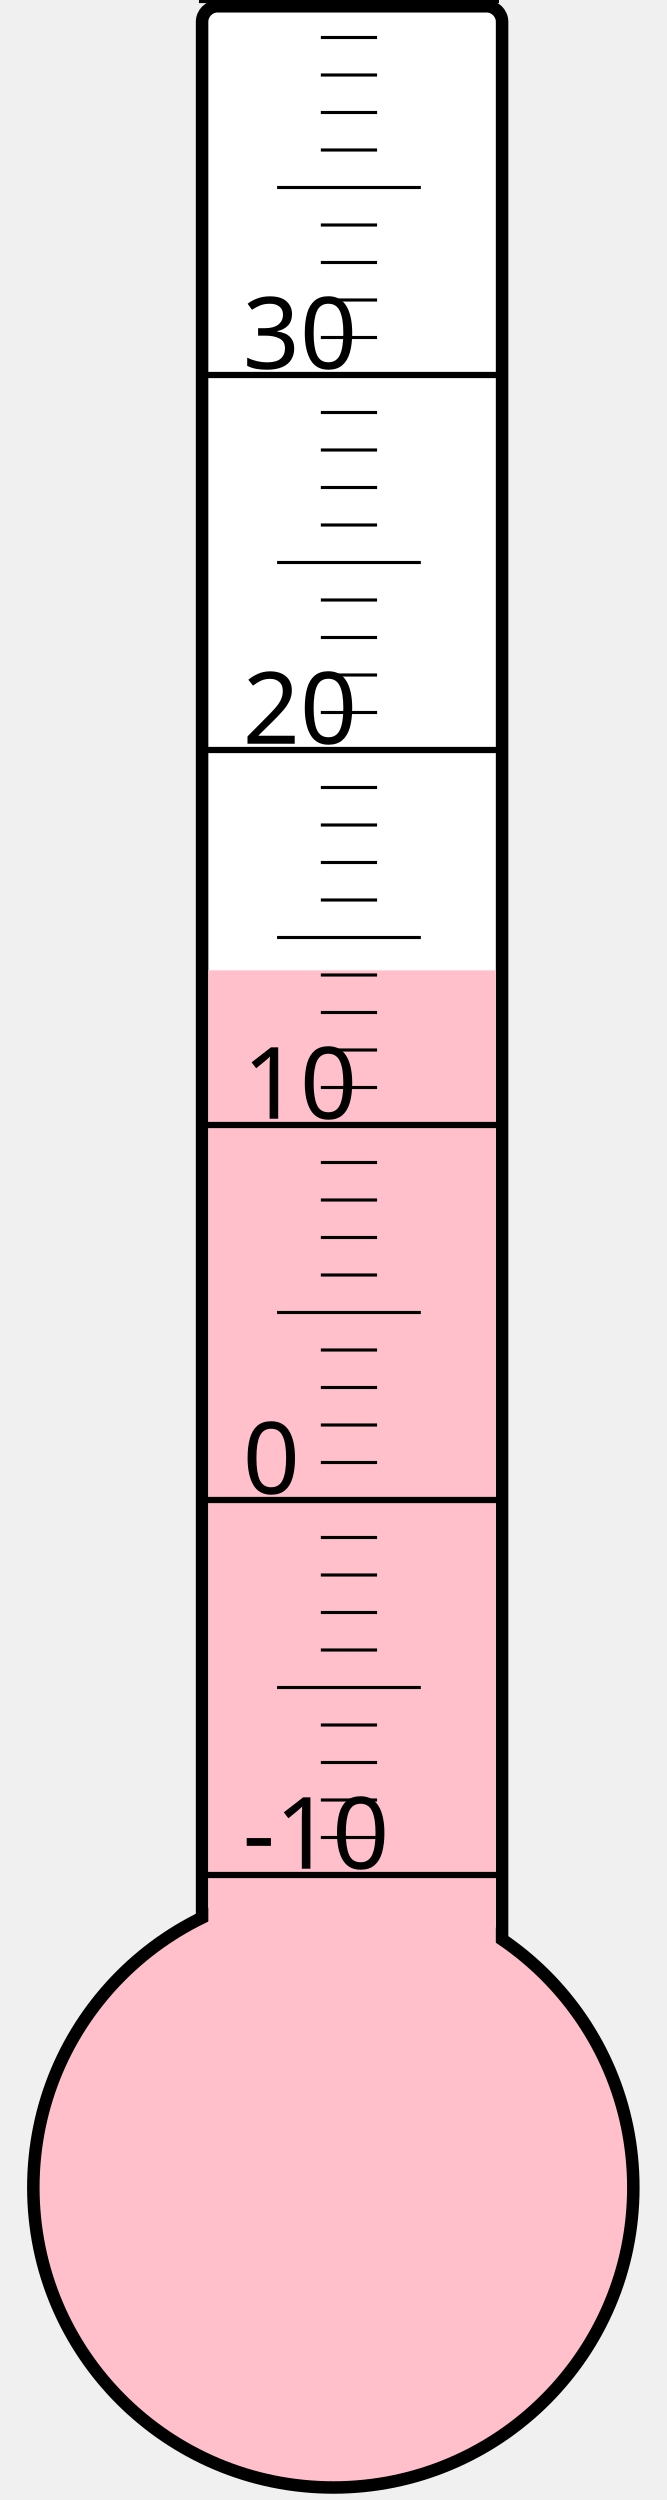
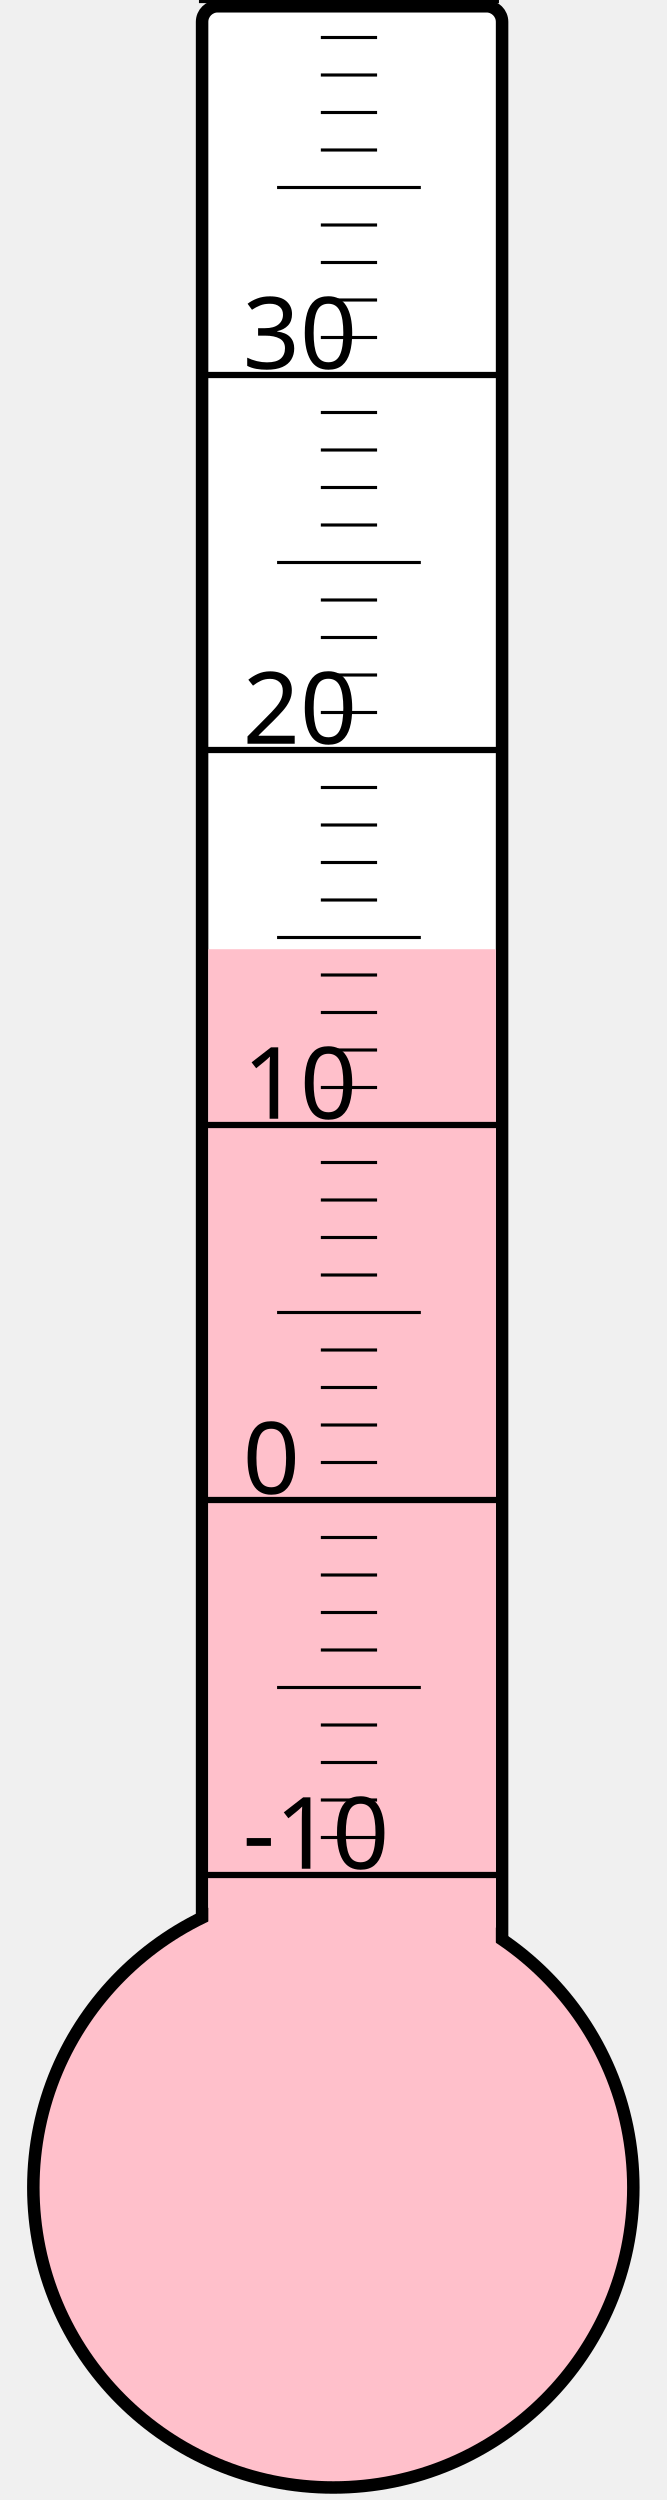
<svg xmlns="http://www.w3.org/2000/svg" width="40px" height="150px" viewBox="0 0 200 800">
  <rect width="200" height="800" x="0" y="0" style="fill: #ffffeb; fill-opacity: 0;" />
  <rect width="96" height="680" x="58" y="2" rx="5" ry="5" style="fill: white; fill-opacity: 1; stroke: black; stroke-width: 4;" />
  <circle cx="100" cy="700" r="96" style="fill: pink; stroke: black; stroke-width: 4;" />
-   <rect width="92" height="389.5" x="60" y="310.5" style="fill: pink; fill-opacity: 1; stroke-width: 0;" />
+   <rect width="92" height="396.25" x="60" y="303.75" style="fill: pink; fill-opacity: 1; stroke-width: 0;" />
  <text x="71" y="598" style="font-family: sans-serif; font-size: 24pt;">-10</text>
  <text x="71" y="478" style="font-family: sans-serif; font-size: 24pt;">0</text>
  <text x="71" y="358" style="font-family: sans-serif; font-size: 24pt;">10</text>
  <text x="71" y="238" style="font-family: sans-serif; font-size: 24pt;">20</text>
  <text x="71" y="118" style="font-family: sans-serif; font-size: 24pt;">30</text>
  <g style="stroke: black;">
    <line x1="57" y1="600" x2="153" y2="600" style="stroke-width: 2;" />
    <line x1="96" y1="588" x2="114" y2="588" style="stroke-width: 1;" />
    <line x1="96" y1="576" x2="114" y2="576" style="stroke-width: 1;" />
    <line x1="96" y1="564" x2="114" y2="564" style="stroke-width: 1;" />
    <line x1="96" y1="552" x2="114" y2="552" style="stroke-width: 1;" />
    <line x1="82" y1="540" x2="128" y2="540" style="stroke-width: 1;" />
    <line x1="96" y1="528" x2="114" y2="528" style="stroke-width: 1;" />
    <line x1="96" y1="516" x2="114" y2="516" style="stroke-width: 1;" />
    <line x1="96" y1="504" x2="114" y2="504" style="stroke-width: 1;" />
    <line x1="96" y1="492" x2="114" y2="492" style="stroke-width: 1;" />
    <line x1="57" y1="480" x2="153" y2="480" style="stroke-width: 2;" />
    <line x1="96" y1="468" x2="114" y2="468" style="stroke-width: 1;" />
    <line x1="96" y1="456" x2="114" y2="456" style="stroke-width: 1;" />
    <line x1="96" y1="444" x2="114" y2="444" style="stroke-width: 1;" />
    <line x1="96" y1="432" x2="114" y2="432" style="stroke-width: 1;" />
    <line x1="82" y1="420" x2="128" y2="420" style="stroke-width: 1;" />
    <line x1="96" y1="408" x2="114" y2="408" style="stroke-width: 1;" />
    <line x1="96" y1="396" x2="114" y2="396" style="stroke-width: 1;" />
    <line x1="96" y1="384" x2="114" y2="384" style="stroke-width: 1;" />
    <line x1="96" y1="372" x2="114" y2="372" style="stroke-width: 1;" />
    <line x1="57" y1="360" x2="153" y2="360" style="stroke-width: 2;" />
    <line x1="96" y1="348" x2="114" y2="348" style="stroke-width: 1;" />
    <line x1="96" y1="336" x2="114" y2="336" style="stroke-width: 1;" />
    <line x1="96" y1="324" x2="114" y2="324" style="stroke-width: 1;" />
    <line x1="96" y1="312" x2="114" y2="312" style="stroke-width: 1;" />
    <line x1="82" y1="300" x2="128" y2="300" style="stroke-width: 1;" />
    <line x1="96" y1="288" x2="114" y2="288" style="stroke-width: 1;" />
    <line x1="96" y1="276" x2="114" y2="276" style="stroke-width: 1;" />
    <line x1="96" y1="264" x2="114" y2="264" style="stroke-width: 1;" />
    <line x1="96" y1="252" x2="114" y2="252" style="stroke-width: 1;" />
    <line x1="57" y1="240" x2="153" y2="240" style="stroke-width: 2;" />
    <line x1="96" y1="228" x2="114" y2="228" style="stroke-width: 1;" />
    <line x1="96" y1="216" x2="114" y2="216" style="stroke-width: 1;" />
    <line x1="96" y1="204" x2="114" y2="204" style="stroke-width: 1;" />
    <line x1="96" y1="192" x2="114" y2="192" style="stroke-width: 1;" />
    <line x1="82" y1="180" x2="128" y2="180" style="stroke-width: 1;" />
    <line x1="96" y1="168" x2="114" y2="168" style="stroke-width: 1;" />
    <line x1="96" y1="156" x2="114" y2="156" style="stroke-width: 1;" />
    <line x1="96" y1="144" x2="114" y2="144" style="stroke-width: 1;" />
    <line x1="96" y1="132" x2="114" y2="132" style="stroke-width: 1;" />
    <line x1="57" y1="120" x2="153" y2="120" style="stroke-width: 2;" />
    <line x1="96" y1="108" x2="114" y2="108" style="stroke-width: 1;" />
    <line x1="96" y1="96" x2="114" y2="96" style="stroke-width: 1;" />
    <line x1="96" y1="84" x2="114" y2="84" style="stroke-width: 1;" />
    <line x1="96" y1="72" x2="114" y2="72" style="stroke-width: 1;" />
    <line x1="82" y1="60" x2="128" y2="60" style="stroke-width: 1;" />
    <line x1="96" y1="48" x2="114" y2="48" style="stroke-width: 1;" />
    <line x1="96" y1="36" x2="114" y2="36" style="stroke-width: 1;" />
    <line x1="96" y1="24" x2="114" y2="24" style="stroke-width: 1;" />
    <line x1="96" y1="12" x2="114" y2="12" style="stroke-width: 1;" />
    <line x1="57" y1="0" x2="153" y2="0" style="stroke-width: 2;" />
  </g>
</svg>
